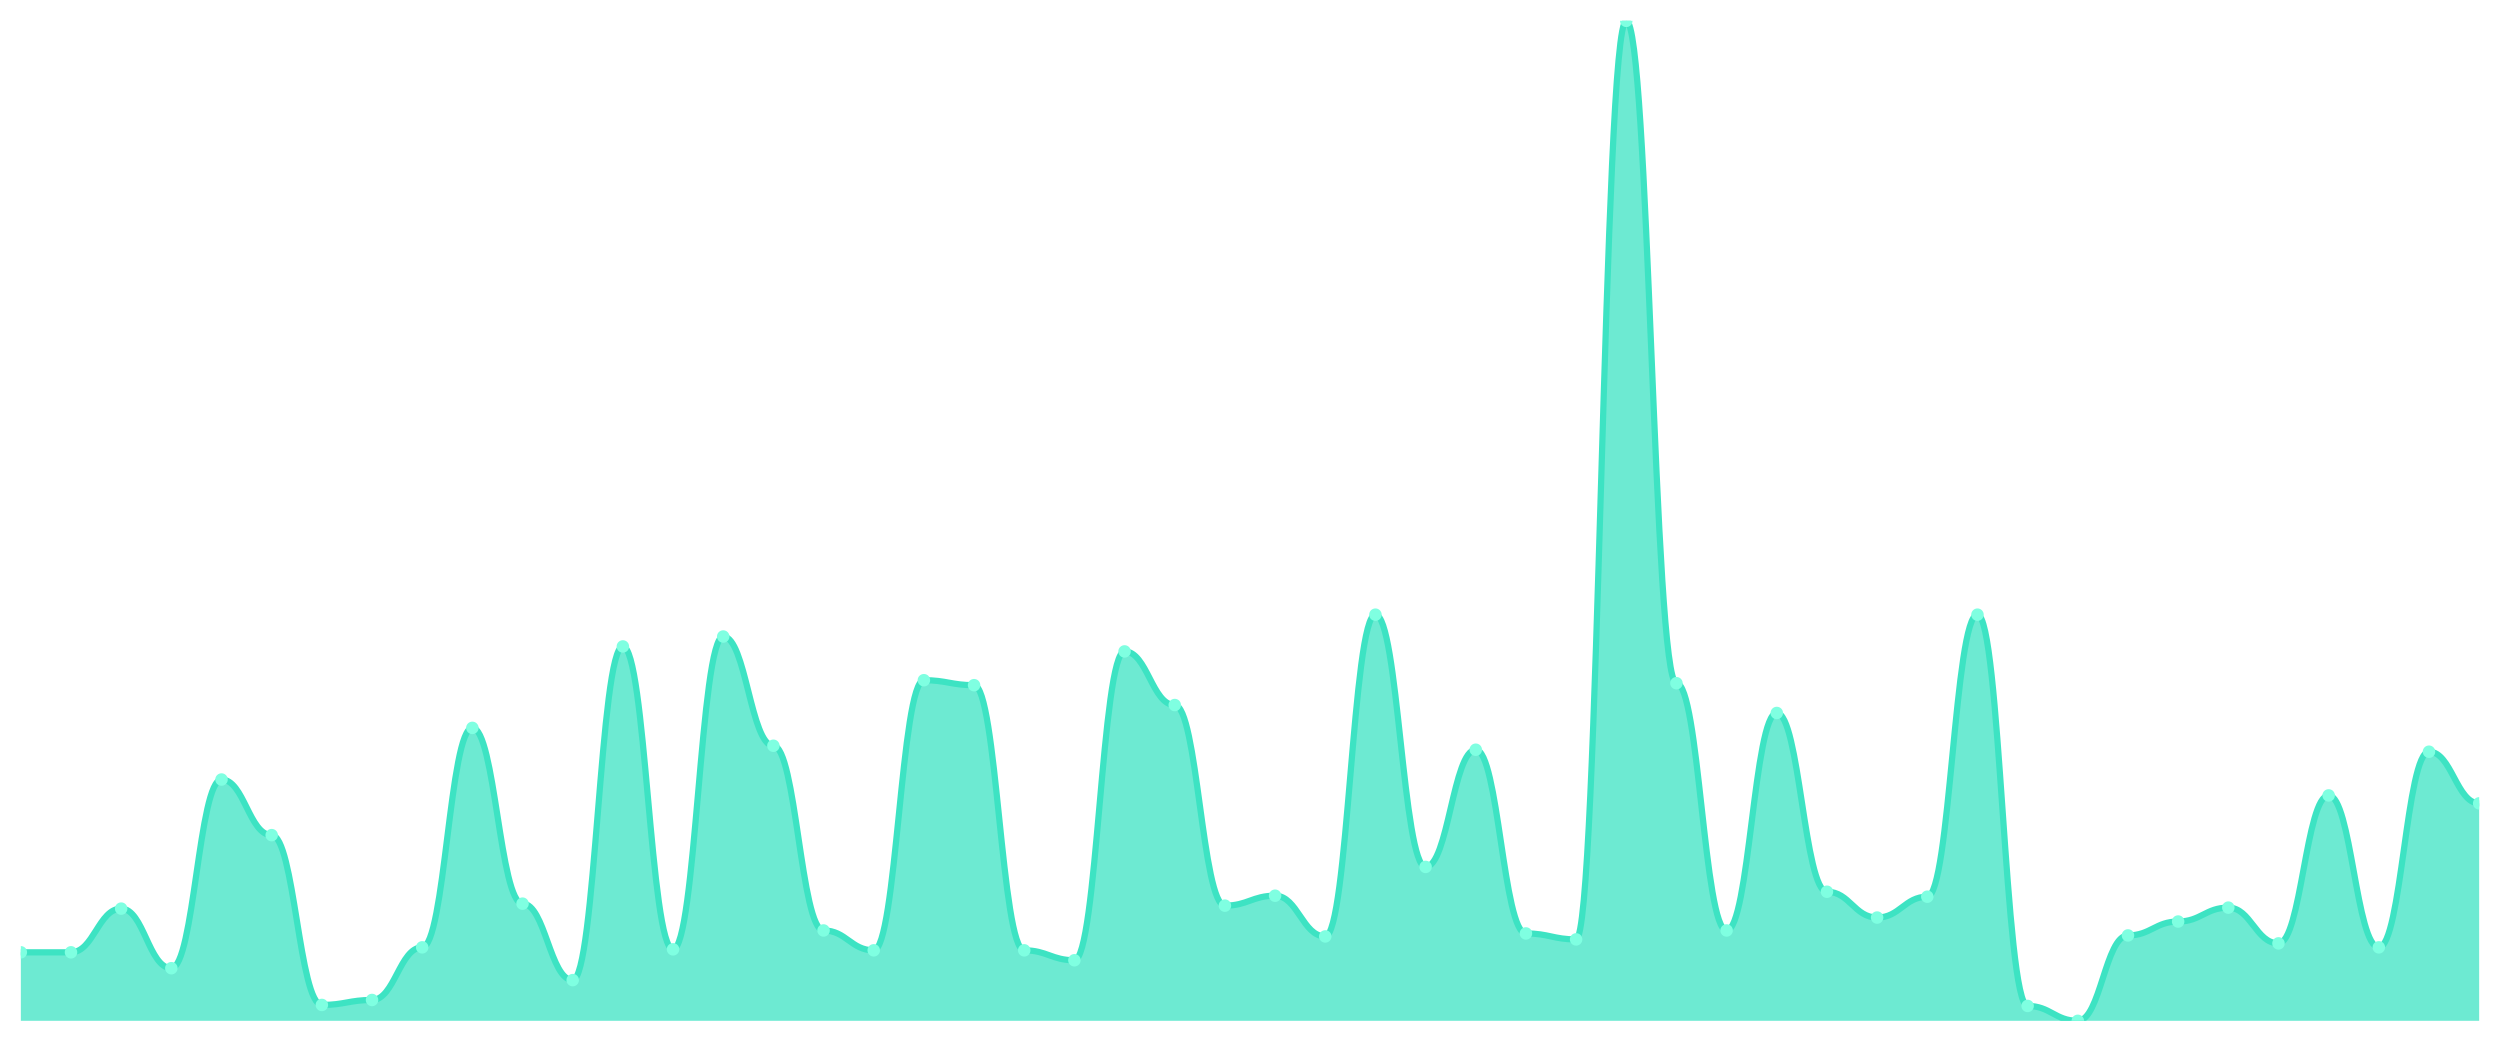
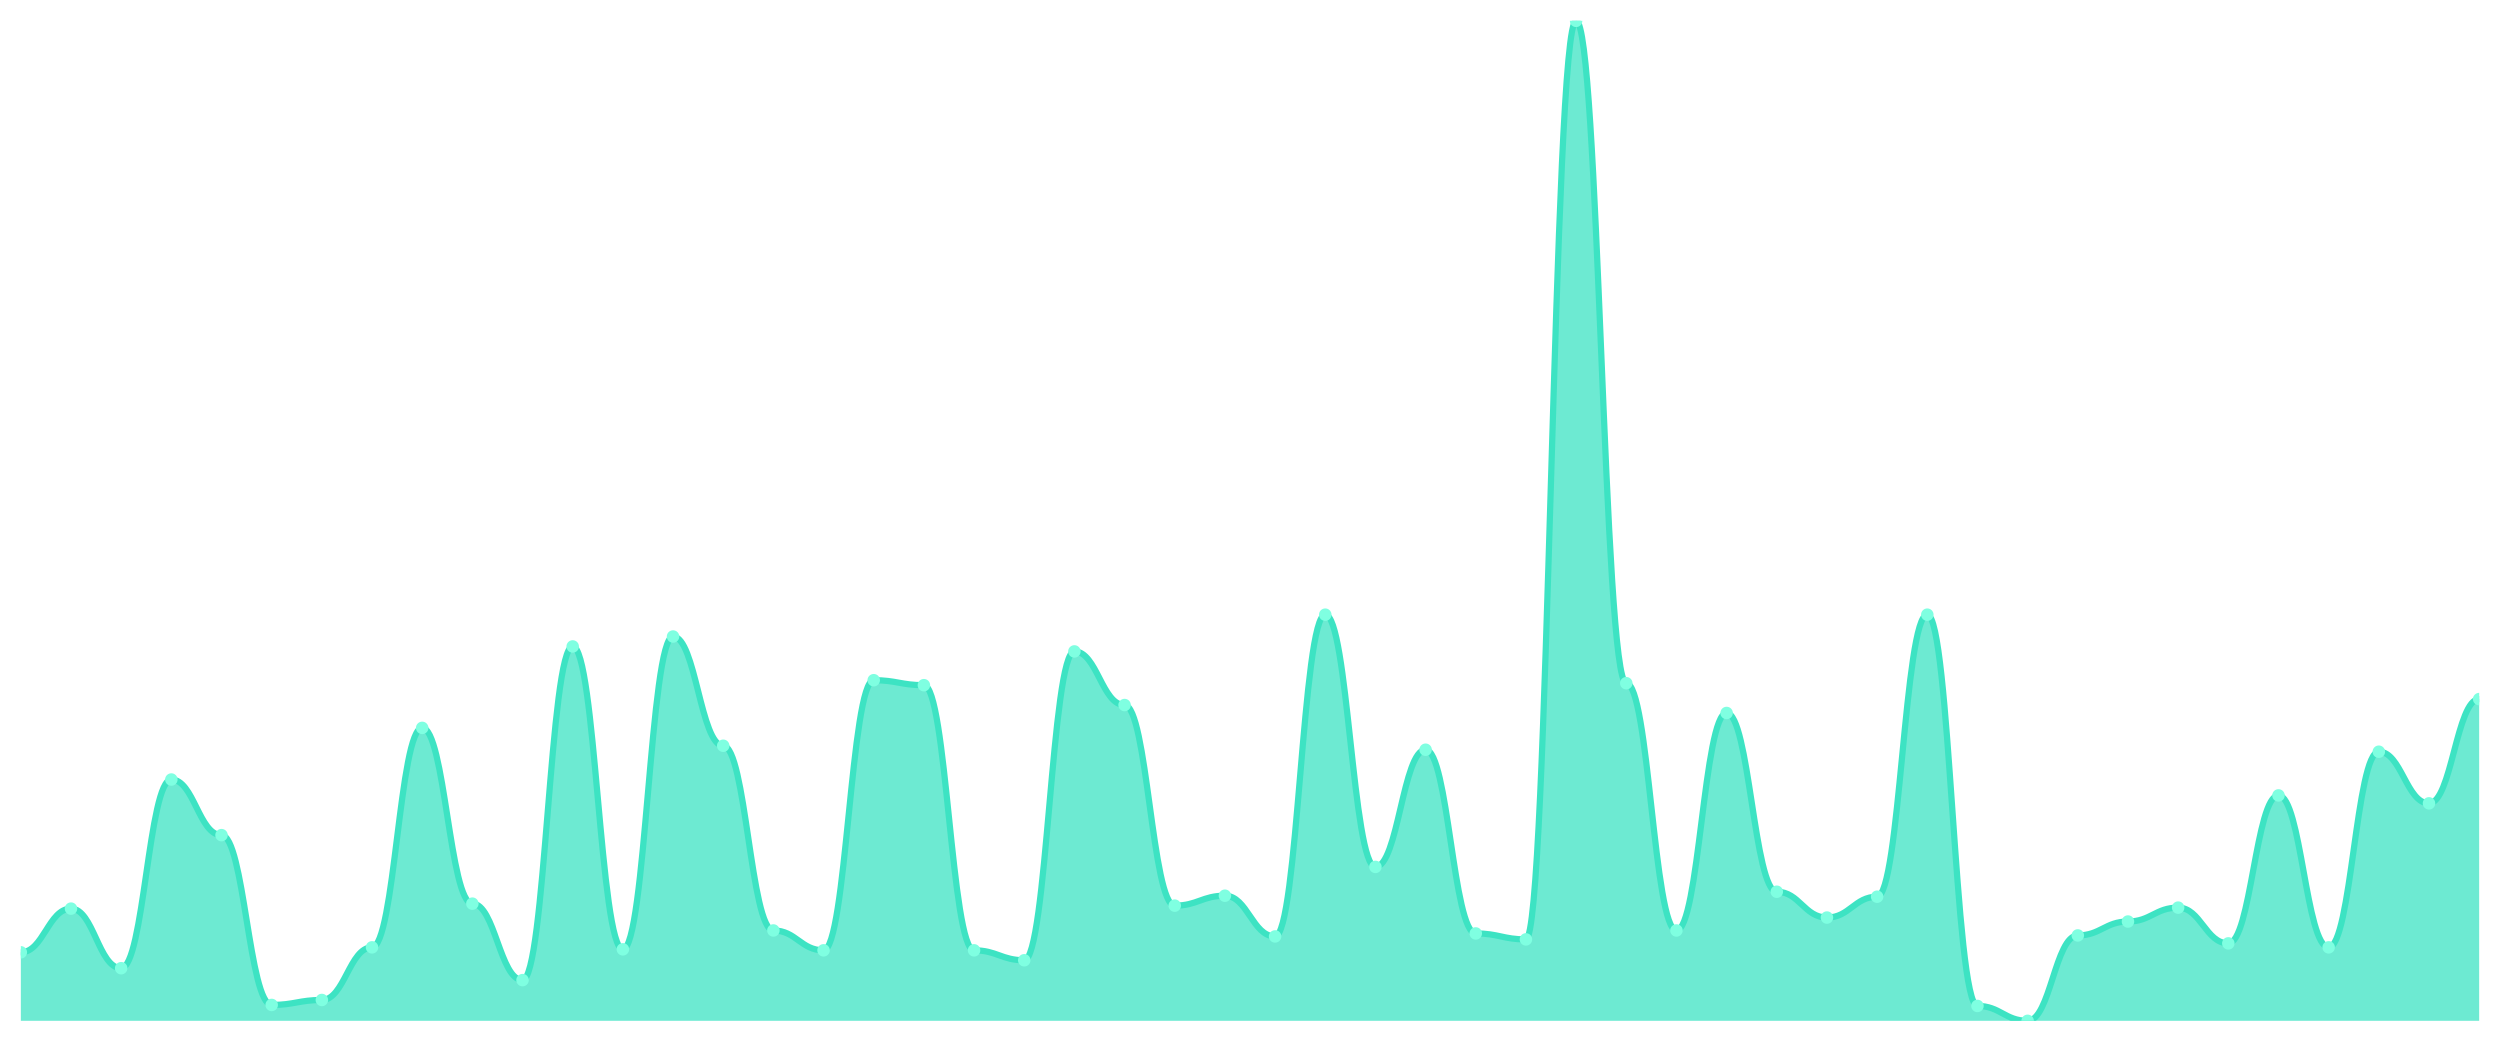
<svg xmlns="http://www.w3.org/2000/svg" viewBox="0 0 1200 500" width="1200" height="500">
  <defs>
    <clipPath id="c">
      <rect x="10" y="10" width="1180" height="480" />
    </clipPath>
  </defs>
  <rect width="1200" height="500" fill="none" />
  <g clip-path="url(#c)">
-     <path d="M 10,490 L 10,457.11 C 20.837,457.11 23.245,457.11 34.082,457.11 C 44.918,457.11 47.327,436.137 58.163,436.137 C 69,436.137 71.408,464.737 82.245,464.737 C 93.082,464.737 95.49,374.171 106.327,374.171 C 117.163,374.171 119.571,400.864 130.408,400.864 C 141.245,400.864 143.653,482.373 154.49,482.373 C 165.327,482.373 167.735,479.99 178.571,479.99 C 189.408,479.99 191.816,454.727 202.653,454.727 C 213.49,454.727 215.898,349.384 226.735,349.384 C 237.571,349.384 239.98,433.754 250.816,433.754 C 261.653,433.754 264.061,470.457 274.898,470.457 C 285.735,470.457 288.143,310.298 298.98,310.298 C 309.816,310.298 312.224,455.68 323.061,455.68 C 333.898,455.68 336.306,305.531 347.143,305.531 C 357.98,305.531 360.388,357.964 371.224,357.964 C 382.061,357.964 384.469,446.624 395.306,446.624 C 406.143,446.624 408.551,456.157 419.388,456.157 C 430.224,456.157 432.633,326.504 443.469,326.504 C 454.306,326.504 456.714,328.888 467.551,328.888 C 478.388,328.888 480.796,456.157 491.633,456.157 C 502.469,456.157 504.878,460.924 515.714,460.924 C 526.551,460.924 528.959,312.681 539.796,312.681 C 550.633,312.681 553.041,338.421 563.878,338.421 C 574.714,338.421 577.122,434.707 587.959,434.707 C 598.796,434.707 601.204,429.94 612.041,429.94 C 622.878,429.94 625.286,449.484 636.122,449.484 C 646.959,449.484 649.367,295.045 660.204,295.045 C 671.041,295.045 673.449,416.117 684.286,416.117 C 695.122,416.117 697.531,359.871 708.367,359.871 C 719.204,359.871 721.612,448.054 732.449,448.054 C 743.286,448.054 745.694,450.914 756.531,450.914 C 767.367,450.914 769.776,10 780.612,10 C 791.449,10 793.857,327.934 804.694,327.934 C 815.531,327.934 817.939,446.624 828.776,446.624 C 839.612,446.624 842.02,342.234 852.857,342.234 C 863.694,342.234 866.102,428.034 876.939,428.034 C 887.776,428.034 890.184,440.427 901.02,440.427 C 911.857,440.427 914.265,430.417 925.102,430.417 C 935.939,430.417 938.347,295.045 949.184,295.045 C 960.02,295.045 962.429,482.85 973.265,482.85 C 984.102,482.85 986.51,490 997.347,490 C 1008.184,490 1010.592,449.007 1021.429,449.007 C 1032.265,449.007 1034.673,442.334 1045.51,442.334 C 1056.347,442.334 1058.755,435.66 1069.592,435.66 C 1080.429,435.66 1082.837,452.82 1093.673,452.82 C 1104.51,452.82 1106.918,381.797 1117.755,381.797 C 1128.592,381.797 1131,454.727 1141.837,454.727 C 1152.673,454.727 1155.082,360.824 1165.918,360.824 C 1176.755,360.824 1179.163,385.611 1190,385.611 L 1190,490 Z" fill="rgba(61,227,195,0.75)" />
-     <path d="M 10,457.11 C 20.837,457.11 23.245,457.11 34.082,457.11 C 44.918,457.11 47.327,436.137 58.163,436.137 C 69,436.137 71.408,464.737 82.245,464.737 C 93.082,464.737 95.49,374.171 106.327,374.171 C 117.163,374.171 119.571,400.864 130.408,400.864 C 141.245,400.864 143.653,482.373 154.49,482.373 C 165.327,482.373 167.735,479.99 178.571,479.99 C 189.408,479.99 191.816,454.727 202.653,454.727 C 213.49,454.727 215.898,349.384 226.735,349.384 C 237.571,349.384 239.98,433.754 250.816,433.754 C 261.653,433.754 264.061,470.457 274.898,470.457 C 285.735,470.457 288.143,310.298 298.98,310.298 C 309.816,310.298 312.224,455.68 323.061,455.68 C 333.898,455.68 336.306,305.531 347.143,305.531 C 357.98,305.531 360.388,357.964 371.224,357.964 C 382.061,357.964 384.469,446.624 395.306,446.624 C 406.143,446.624 408.551,456.157 419.388,456.157 C 430.224,456.157 432.633,326.504 443.469,326.504 C 454.306,326.504 456.714,328.888 467.551,328.888 C 478.388,328.888 480.796,456.157 491.633,456.157 C 502.469,456.157 504.878,460.924 515.714,460.924 C 526.551,460.924 528.959,312.681 539.796,312.681 C 550.633,312.681 553.041,338.421 563.878,338.421 C 574.714,338.421 577.122,434.707 587.959,434.707 C 598.796,434.707 601.204,429.94 612.041,429.94 C 622.878,429.94 625.286,449.484 636.122,449.484 C 646.959,449.484 649.367,295.045 660.204,295.045 C 671.041,295.045 673.449,416.117 684.286,416.117 C 695.122,416.117 697.531,359.871 708.367,359.871 C 719.204,359.871 721.612,448.054 732.449,448.054 C 743.286,448.054 745.694,450.914 756.531,450.914 C 767.367,450.914 769.776,10 780.612,10 C 791.449,10 793.857,327.934 804.694,327.934 C 815.531,327.934 817.939,446.624 828.776,446.624 C 839.612,446.624 842.02,342.234 852.857,342.234 C 863.694,342.234 866.102,428.034 876.939,428.034 C 887.776,428.034 890.184,440.427 901.02,440.427 C 911.857,440.427 914.265,430.417 925.102,430.417 C 935.939,430.417 938.347,295.045 949.184,295.045 C 960.02,295.045 962.429,482.85 973.265,482.85 C 984.102,482.85 986.51,490 997.347,490 C 1008.184,490 1010.592,449.007 1021.429,449.007 C 1032.265,449.007 1034.673,442.334 1045.51,442.334 C 1056.347,442.334 1058.755,435.66 1069.592,435.66 C 1080.429,435.66 1082.837,452.82 1093.673,452.82 C 1104.51,452.82 1106.918,381.797 1117.755,381.797 C 1128.592,381.797 1131,454.727 1141.837,454.727 C 1152.673,454.727 1155.082,360.824 1165.918,360.824 C 1176.755,360.824 1179.163,385.611 1190,385.611" fill="none" stroke="#3de3c3" stroke-width="3" stroke-linecap="round" stroke-linejoin="round" />
+     <path d="M 10,490 L 10,457.11 C 20.837,457.11 23.245,436.137 34.082,436.137 C 44.918,436.137 47.327,464.737 58.163,464.737 C 69,464.737 71.408,374.171 82.245,374.171 C 93.082,374.171 95.49,400.864 106.327,400.864 C 117.163,400.864 119.571,482.373 130.408,482.373 C 141.245,482.373 143.653,479.99 154.49,479.99 C 165.327,479.99 167.735,454.727 178.571,454.727 C 189.408,454.727 191.816,349.384 202.653,349.384 C 213.49,349.384 215.898,433.754 226.735,433.754 C 237.571,433.754 239.98,470.457 250.816,470.457 C 261.653,470.457 264.061,310.298 274.898,310.298 C 285.735,310.298 288.143,455.68 298.98,455.68 C 309.816,455.68 312.224,305.531 323.061,305.531 C 333.898,305.531 336.306,357.964 347.143,357.964 C 357.98,357.964 360.388,446.624 371.224,446.624 C 382.061,446.624 384.469,456.157 395.306,456.157 C 406.143,456.157 408.551,326.504 419.388,326.504 C 430.224,326.504 432.633,328.888 443.469,328.888 C 454.306,328.888 456.714,456.157 467.551,456.157 C 478.388,456.157 480.796,460.924 491.633,460.924 C 502.469,460.924 504.878,312.681 515.714,312.681 C 526.551,312.681 528.959,338.421 539.796,338.421 C 550.633,338.421 553.041,434.707 563.878,434.707 C 574.714,434.707 577.122,429.94 587.959,429.94 C 598.796,429.94 601.204,449.484 612.041,449.484 C 622.878,449.484 625.286,295.045 636.122,295.045 C 646.959,295.045 649.367,416.117 660.204,416.117 C 671.041,416.117 673.449,359.871 684.286,359.871 C 695.122,359.871 697.531,448.054 708.367,448.054 C 719.204,448.054 721.612,450.914 732.449,450.914 C 743.286,450.914 745.694,10 756.531,10 C 767.367,10 769.776,327.934 780.612,327.934 C 791.449,327.934 793.857,446.624 804.694,446.624 C 815.531,446.624 817.939,342.234 828.776,342.234 C 839.612,342.234 842.02,428.034 852.857,428.034 C 863.694,428.034 866.102,440.427 876.939,440.427 C 887.776,440.427 890.184,430.417 901.02,430.417 C 911.857,430.417 914.265,295.045 925.102,295.045 C 935.939,295.045 938.347,482.85 949.184,482.85 C 960.02,482.85 962.429,490 973.265,490 C 984.102,490 986.51,449.007 997.347,449.007 C 1008.184,449.007 1010.592,442.334 1021.429,442.334 C 1032.265,442.334 1034.673,435.66 1045.51,435.66 C 1056.347,435.66 1058.755,452.82 1069.592,452.82 C 1080.429,452.82 1082.837,381.797 1093.673,381.797 C 1104.51,381.797 1106.918,454.727 1117.755,454.727 C 1128.592,454.727 1131,360.824 1141.837,360.824 C 1152.673,360.824 1155.082,385.611 1165.918,385.611 C 1176.755,385.611 1179.163,335.561 1190,335.561 L 1190,490 Z" fill="rgba(61,227,195,0.75)" />
+     <path d="M 10,457.11 C 20.837,457.11 23.245,436.137 34.082,436.137 C 44.918,436.137 47.327,464.737 58.163,464.737 C 69,464.737 71.408,374.171 82.245,374.171 C 93.082,374.171 95.49,400.864 106.327,400.864 C 117.163,400.864 119.571,482.373 130.408,482.373 C 141.245,482.373 143.653,479.99 154.49,479.99 C 165.327,479.99 167.735,454.727 178.571,454.727 C 189.408,454.727 191.816,349.384 202.653,349.384 C 213.49,349.384 215.898,433.754 226.735,433.754 C 237.571,433.754 239.98,470.457 250.816,470.457 C 261.653,470.457 264.061,310.298 274.898,310.298 C 285.735,310.298 288.143,455.68 298.98,455.68 C 309.816,455.68 312.224,305.531 323.061,305.531 C 333.898,305.531 336.306,357.964 347.143,357.964 C 357.98,357.964 360.388,446.624 371.224,446.624 C 382.061,446.624 384.469,456.157 395.306,456.157 C 406.143,456.157 408.551,326.504 419.388,326.504 C 430.224,326.504 432.633,328.888 443.469,328.888 C 454.306,328.888 456.714,456.157 467.551,456.157 C 478.388,456.157 480.796,460.924 491.633,460.924 C 502.469,460.924 504.878,312.681 515.714,312.681 C 526.551,312.681 528.959,338.421 539.796,338.421 C 550.633,338.421 553.041,434.707 563.878,434.707 C 574.714,434.707 577.122,429.94 587.959,429.94 C 598.796,429.94 601.204,449.484 612.041,449.484 C 622.878,449.484 625.286,295.045 636.122,295.045 C 646.959,295.045 649.367,416.117 660.204,416.117 C 671.041,416.117 673.449,359.871 684.286,359.871 C 695.122,359.871 697.531,448.054 708.367,448.054 C 719.204,448.054 721.612,450.914 732.449,450.914 C 743.286,450.914 745.694,10 756.531,10 C 767.367,10 769.776,327.934 780.612,327.934 C 791.449,327.934 793.857,446.624 804.694,446.624 C 815.531,446.624 817.939,342.234 828.776,342.234 C 839.612,342.234 842.02,428.034 852.857,428.034 C 863.694,428.034 866.102,440.427 876.939,440.427 C 887.776,440.427 890.184,430.417 901.02,430.417 C 911.857,430.417 914.265,295.045 925.102,295.045 C 935.939,295.045 938.347,482.85 949.184,482.85 C 960.02,482.85 962.429,490 973.265,490 C 984.102,490 986.51,449.007 997.347,449.007 C 1008.184,449.007 1010.592,442.334 1021.429,442.334 C 1032.265,442.334 1034.673,435.66 1045.51,435.66 C 1056.347,435.66 1058.755,452.82 1069.592,452.82 C 1080.429,452.82 1082.837,381.797 1093.673,381.797 C 1104.51,381.797 1106.918,454.727 1117.755,454.727 C 1128.592,454.727 1131,360.824 1141.837,360.824 C 1152.673,360.824 1155.082,385.611 1165.918,385.611 C 1176.755,385.611 1179.163,335.561 1190,335.561" fill="none" stroke="#3de3c3" stroke-width="3" stroke-linecap="round" stroke-linejoin="round" />
    <circle cx="10" cy="457.11" r="3" fill="#7fffe1" />
-     <circle cx="34.082" cy="457.11" r="3" fill="#7fffe1" />
-     <circle cx="58.163" cy="436.137" r="3" fill="#7fffe1" />
-     <circle cx="82.245" cy="464.737" r="3" fill="#7fffe1" />
-     <circle cx="106.327" cy="374.171" r="3" fill="#7fffe1" />
-     <circle cx="130.408" cy="400.864" r="3" fill="#7fffe1" />
-     <circle cx="154.49" cy="482.373" r="3" fill="#7fffe1" />
-     <circle cx="178.571" cy="479.99" r="3" fill="#7fffe1" />
-     <circle cx="202.653" cy="454.727" r="3" fill="#7fffe1" />
-     <circle cx="226.735" cy="349.384" r="3" fill="#7fffe1" />
-     <circle cx="250.816" cy="433.754" r="3" fill="#7fffe1" />
-     <circle cx="274.898" cy="470.457" r="3" fill="#7fffe1" />
-     <circle cx="298.98" cy="310.298" r="3" fill="#7fffe1" />
-     <circle cx="323.061" cy="455.68" r="3" fill="#7fffe1" />
-     <circle cx="347.143" cy="305.531" r="3" fill="#7fffe1" />
-     <circle cx="371.224" cy="357.964" r="3" fill="#7fffe1" />
-     <circle cx="395.306" cy="446.624" r="3" fill="#7fffe1" />
-     <circle cx="419.388" cy="456.157" r="3" fill="#7fffe1" />
-     <circle cx="443.469" cy="326.504" r="3" fill="#7fffe1" />
-     <circle cx="467.551" cy="328.888" r="3" fill="#7fffe1" />
-     <circle cx="491.633" cy="456.157" r="3" fill="#7fffe1" />
-     <circle cx="515.714" cy="460.924" r="3" fill="#7fffe1" />
-     <circle cx="539.796" cy="312.681" r="3" fill="#7fffe1" />
-     <circle cx="563.878" cy="338.421" r="3" fill="#7fffe1" />
-     <circle cx="587.959" cy="434.707" r="3" fill="#7fffe1" />
-     <circle cx="612.041" cy="429.94" r="3" fill="#7fffe1" />
-     <circle cx="636.122" cy="449.484" r="3" fill="#7fffe1" />
-     <circle cx="660.204" cy="295.045" r="3" fill="#7fffe1" />
-     <circle cx="684.286" cy="416.117" r="3" fill="#7fffe1" />
-     <circle cx="708.367" cy="359.871" r="3" fill="#7fffe1" />
-     <circle cx="732.449" cy="448.054" r="3" fill="#7fffe1" />
-     <circle cx="756.531" cy="450.914" r="3" fill="#7fffe1" />
-     <circle cx="780.612" cy="10" r="3" fill="#7fffe1" />
-     <circle cx="804.694" cy="327.934" r="3" fill="#7fffe1" />
-     <circle cx="828.776" cy="446.624" r="3" fill="#7fffe1" />
-     <circle cx="852.857" cy="342.234" r="3" fill="#7fffe1" />
-     <circle cx="876.939" cy="428.034" r="3" fill="#7fffe1" />
-     <circle cx="901.02" cy="440.427" r="3" fill="#7fffe1" />
-     <circle cx="925.102" cy="430.417" r="3" fill="#7fffe1" />
-     <circle cx="949.184" cy="295.045" r="3" fill="#7fffe1" />
-     <circle cx="973.265" cy="482.85" r="3" fill="#7fffe1" />
-     <circle cx="997.347" cy="490" r="3" fill="#7fffe1" />
-     <circle cx="1021.429" cy="449.007" r="3" fill="#7fffe1" />
-     <circle cx="1045.51" cy="442.334" r="3" fill="#7fffe1" />
-     <circle cx="1069.592" cy="435.66" r="3" fill="#7fffe1" />
-     <circle cx="1093.673" cy="452.82" r="3" fill="#7fffe1" />
-     <circle cx="1117.755" cy="381.797" r="3" fill="#7fffe1" />
-     <circle cx="1141.837" cy="454.727" r="3" fill="#7fffe1" />
-     <circle cx="1165.918" cy="360.824" r="3" fill="#7fffe1" />
-     <circle cx="1190" cy="385.611" r="3" fill="#7fffe1" />
+     <circle cx="34.082" cy="436.137" r="3" fill="#7fffe1" />
+     <circle cx="58.163" cy="464.737" r="3" fill="#7fffe1" />
+     <circle cx="82.245" cy="374.171" r="3" fill="#7fffe1" />
+     <circle cx="106.327" cy="400.864" r="3" fill="#7fffe1" />
+     <circle cx="130.408" cy="482.373" r="3" fill="#7fffe1" />
+     <circle cx="154.49" cy="479.99" r="3" fill="#7fffe1" />
+     <circle cx="178.571" cy="454.727" r="3" fill="#7fffe1" />
+     <circle cx="202.653" cy="349.384" r="3" fill="#7fffe1" />
+     <circle cx="226.735" cy="433.754" r="3" fill="#7fffe1" />
+     <circle cx="250.816" cy="470.457" r="3" fill="#7fffe1" />
+     <circle cx="274.898" cy="310.298" r="3" fill="#7fffe1" />
+     <circle cx="298.98" cy="455.68" r="3" fill="#7fffe1" />
+     <circle cx="323.061" cy="305.531" r="3" fill="#7fffe1" />
+     <circle cx="347.143" cy="357.964" r="3" fill="#7fffe1" />
+     <circle cx="371.224" cy="446.624" r="3" fill="#7fffe1" />
+     <circle cx="395.306" cy="456.157" r="3" fill="#7fffe1" />
+     <circle cx="419.388" cy="326.504" r="3" fill="#7fffe1" />
+     <circle cx="443.469" cy="328.888" r="3" fill="#7fffe1" />
+     <circle cx="467.551" cy="456.157" r="3" fill="#7fffe1" />
+     <circle cx="491.633" cy="460.924" r="3" fill="#7fffe1" />
+     <circle cx="515.714" cy="312.681" r="3" fill="#7fffe1" />
+     <circle cx="539.796" cy="338.421" r="3" fill="#7fffe1" />
+     <circle cx="563.878" cy="434.707" r="3" fill="#7fffe1" />
+     <circle cx="587.959" cy="429.94" r="3" fill="#7fffe1" />
+     <circle cx="612.041" cy="449.484" r="3" fill="#7fffe1" />
+     <circle cx="636.122" cy="295.045" r="3" fill="#7fffe1" />
+     <circle cx="660.204" cy="416.117" r="3" fill="#7fffe1" />
+     <circle cx="684.286" cy="359.871" r="3" fill="#7fffe1" />
+     <circle cx="708.367" cy="448.054" r="3" fill="#7fffe1" />
+     <circle cx="732.449" cy="450.914" r="3" fill="#7fffe1" />
+     <circle cx="756.531" cy="10" r="3" fill="#7fffe1" />
+     <circle cx="780.612" cy="327.934" r="3" fill="#7fffe1" />
+     <circle cx="804.694" cy="446.624" r="3" fill="#7fffe1" />
+     <circle cx="828.776" cy="342.234" r="3" fill="#7fffe1" />
+     <circle cx="852.857" cy="428.034" r="3" fill="#7fffe1" />
+     <circle cx="876.939" cy="440.427" r="3" fill="#7fffe1" />
+     <circle cx="901.02" cy="430.417" r="3" fill="#7fffe1" />
+     <circle cx="925.102" cy="295.045" r="3" fill="#7fffe1" />
+     <circle cx="949.184" cy="482.85" r="3" fill="#7fffe1" />
+     <circle cx="973.265" cy="490" r="3" fill="#7fffe1" />
+     <circle cx="997.347" cy="449.007" r="3" fill="#7fffe1" />
+     <circle cx="1021.429" cy="442.334" r="3" fill="#7fffe1" />
+     <circle cx="1045.51" cy="435.66" r="3" fill="#7fffe1" />
+     <circle cx="1069.592" cy="452.82" r="3" fill="#7fffe1" />
+     <circle cx="1093.673" cy="381.797" r="3" fill="#7fffe1" />
+     <circle cx="1117.755" cy="454.727" r="3" fill="#7fffe1" />
+     <circle cx="1141.837" cy="360.824" r="3" fill="#7fffe1" />
+     <circle cx="1165.918" cy="385.611" r="3" fill="#7fffe1" />
+     <circle cx="1190" cy="335.561" r="3" fill="#7fffe1" />
  </g>
</svg>
